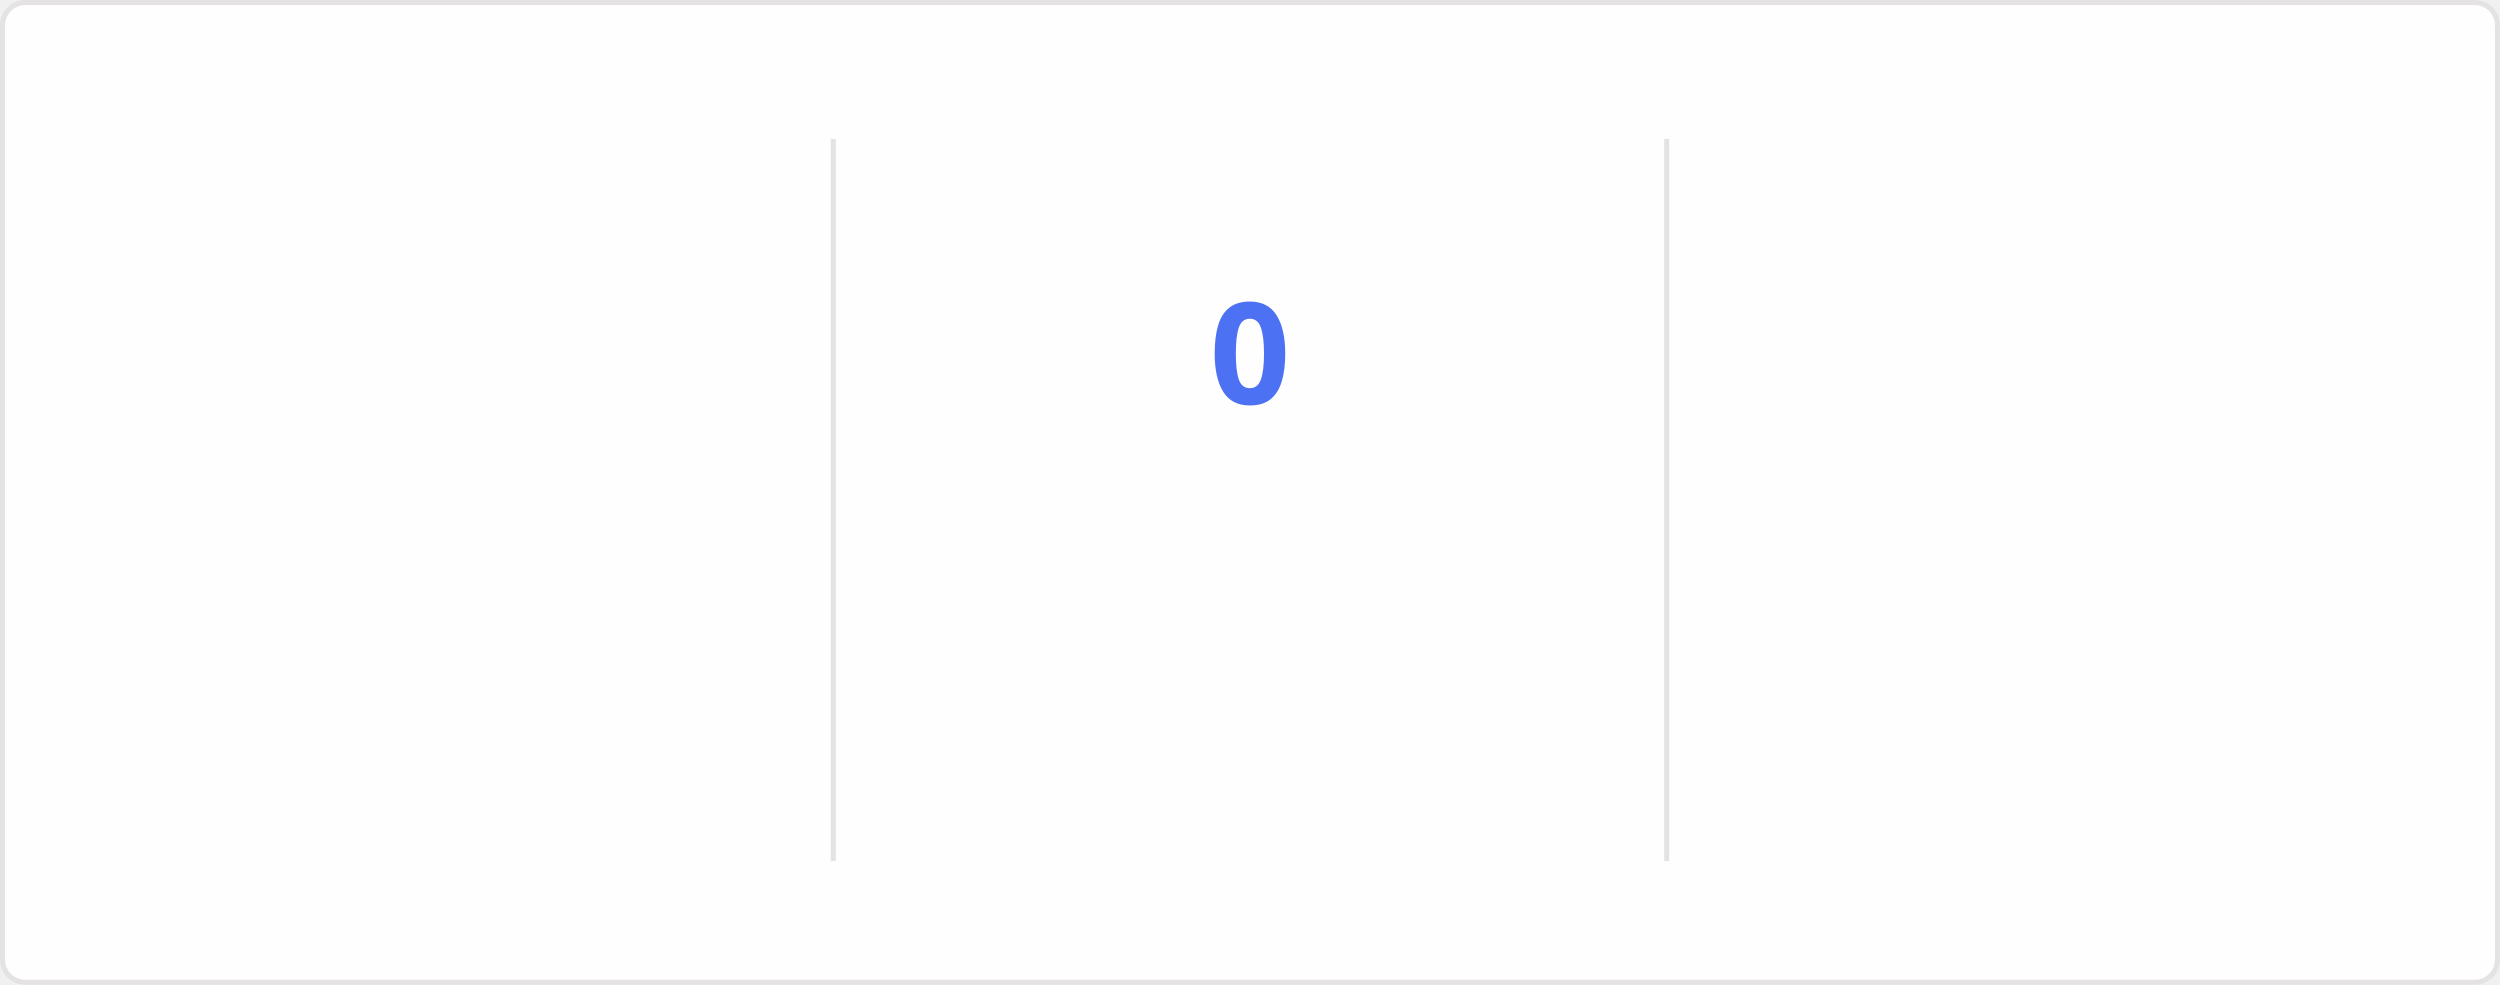
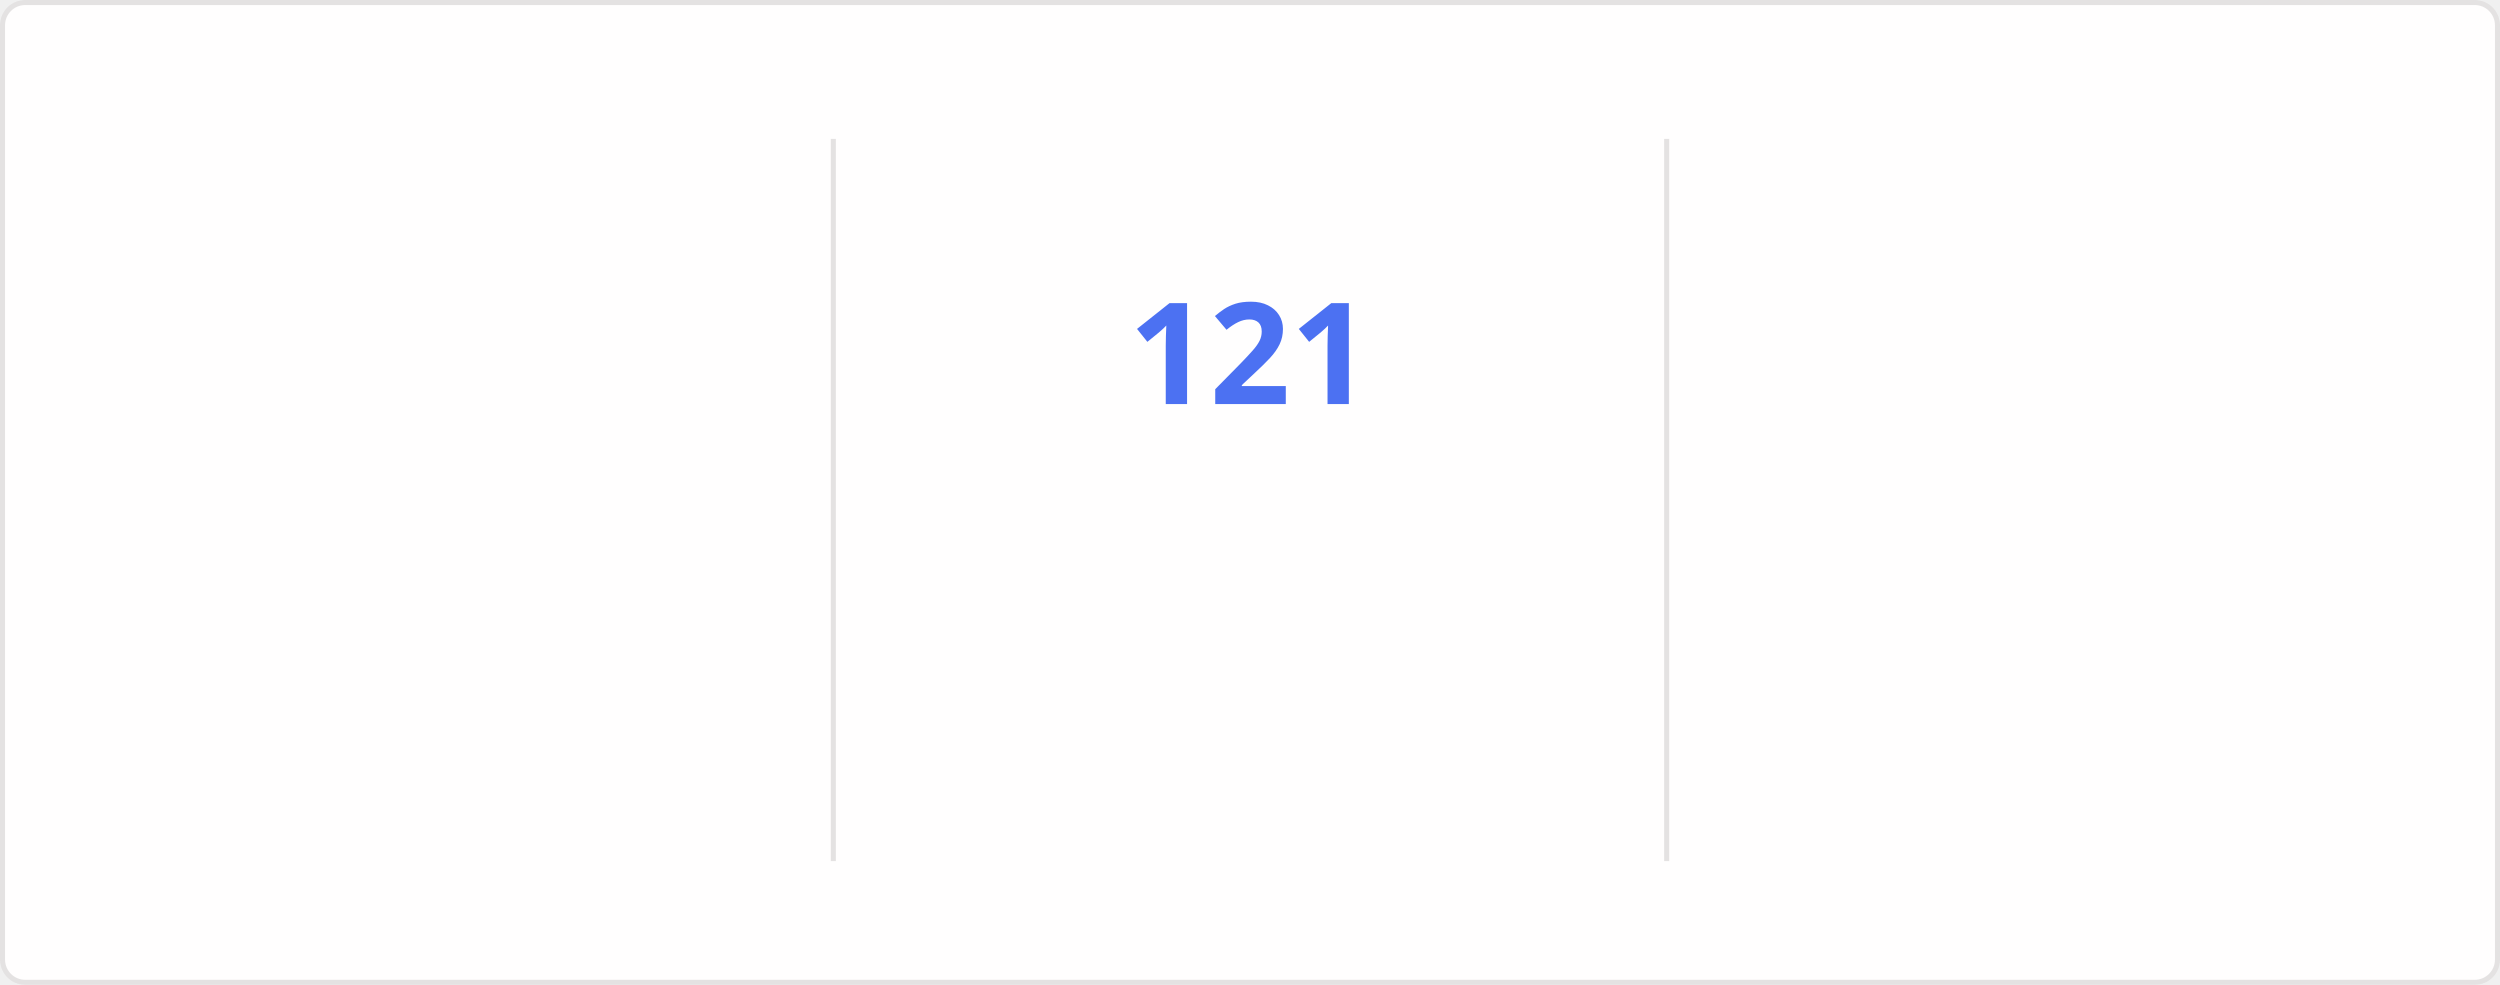
<svg xmlns="http://www.w3.org/2000/svg" style="isolation: isolate" viewBox="0 0 495 195" width="495px" height="195px" direction="ltr">
  <style>
    @keyframes currstreak {
      0% { font-size: 3px; opacity: 0.2; }
      80% { font-size: 34px; opacity: 1; }
      100% { font-size: 28px; opacity: 1; }
    }
    @keyframes fadein {
      0% { opacity: 0; }
      100% { opacity: 1; }
    }
    .big-number {
      font-family: "Segoe UI", Ubuntu, sans-serif;
      font-weight: 700;
      font-size: 28px;
      fill: #2f80ed;
    }
    .label {
      font-family: "Segoe UI", Ubuntu, sans-serif;
      font-weight: 400;
      font-size: 14px;
      fill: #2f80ed;
    }
    .range-text {
      font-family: "Segoe UI", Ubuntu, sans-serif;
      font-weight: 400;
      font-size: 12px;
      fill: #434d58;
    }
    .current-streak-num {
      font-family: "Segoe UI", Ubuntu, sans-serif;
      font-weight: 700;
      font-size: 28px;
      fill: #4c71f2;
    }</style>
  <defs>
    <clipPath id="outer_rectangle">
      <rect width="495" height="195" rx="4.5" />
    </clipPath>
    <mask id="mask_out_ring_behind_fire">
      <rect width="495" height="195" fill="white" />
      <ellipse id="mask-ellipse" cx="247.5" cy="32" rx="13" ry="18" fill="black" />
    </mask>
  </defs>
  <g clip-path="url(#outer_rectangle)">
    <g style="isolation: isolate">
      <rect fill="#fffefe" rx="4.5" x="0.5" y="0.5" width="494" height="194" stroke="#e4e2e2" />
    </g>
    <g style="isolation: isolate">
      <line x1="165" y1="28" x2="165" y2="170" vector-effect="non-scaling-stroke" stroke-width="1" stroke="#e4e2e2" stroke-linejoin="miter" stroke-linecap="square" stroke-miterlimit="3" />
      <line x1="330" y1="28" x2="330" y2="170" vector-effect="non-scaling-stroke" stroke-width="1" stroke="#e4e2e2" stroke-linejoin="miter" stroke-linecap="square" stroke-miterlimit="3" />
    </g>
    <g style="isolation: isolate">
      <g transform="translate(82.5, 48)">
        <text x="0" y="32" stroke-width="0" text-anchor="middle" class="big-number" style="opacity: 0; animation: fadein 0.5s linear forwards 0.6s">
            7.3K
          </text>
      </g>
      <g transform="translate(82.5, 84)">
        <text x="0" y="32" stroke-width="0" text-anchor="middle" class="label" style="opacity: 0; animation: fadein 0.5s linear forwards 0.7s">
            Total Contributions
          </text>
      </g>
      <g transform="translate(82.5, 114)">
        <text x="0" y="32" stroke-width="0" text-anchor="middle" class="range-text" style="opacity: 0; animation: fadein 0.5s linear forwards 0.8s">
            Nov 9 - Present
          </text>
      </g>
    </g>
    <g style="isolation: isolate">
      <g mask="url(#mask_out_ring_behind_fire)">
        <circle cx="247.5" cy="71" r="40" fill="none" stroke="#2f80ed" stroke-width="5" style="opacity: 0; animation: fadein 0.5s linear forwards 0.4s" />
      </g>
      <g transform="translate(247.5, 19.5)" stroke-opacity="0" style="opacity: 0; animation: fadein 0.5s linear forwards 0.6s">
        <path d="M -12 -0.5 L 15 -0.5 L 15 23.5 L -12 23.5 L -12 -0.5 Z" fill="none" />
        <path d="M 1.5 0.67 C 1.5 0.67 2.24 3.32 2.24 5.47 C 2.24 7.53 0.89 9.2 -1.17 9.2 C -3.23 9.2 -4.79 7.53 -4.79 5.47 L -4.76 5.11 C -6.78 7.51 -8 10.62 -8 13.99 C -8 18.41 -4.42 22 0 22 C 4.42 22 8 18.41 8 13.99 C 8 8.6 5.41 3.79 1.5 0.67 Z M -0.29 19 C -2.07 19 -3.51 17.6 -3.51 15.86 C -3.51 14.24 -2.46 13.1 -0.7 12.74 C 1.07 12.38 2.9 11.53 3.92 10.16 C 4.31 11.45 4.51 12.81 4.51 14.2 C 4.51 16.85 2.36 19 -0.29 19 Z" fill="#2f80ed" stroke-opacity="0" />
      </g>
      <g transform="translate(247.5, 48)">
        <text x="0" y="32" stroke-width="0" text-anchor="middle" class="current-streak-num" style="animation: currstreak 0.6s linear forwards">
-             0
+             121
          </text>
      </g>
      <g transform="translate(247.5, 108)">
        <text x="0" y="32" stroke-width="0" text-anchor="middle" class="label" style="opacity: 0; animation: fadein 0.5s linear forwards 0.9s">
            Current Streak
          </text>
      </g>
      <g transform="translate(247.5, 145)">
        <text x="0" y="21" stroke-width="0" text-anchor="middle" class="range-text" style="opacity: 0; animation: fadein 0.5s linear forwards 0.9s">
-             0 days
+             Jul 12 - Nov 9
          </text>
      </g>
    </g>
    <g style="isolation: isolate">
      <g transform="translate(412.5, 48)">
        <text x="0" y="32" stroke-width="0" text-anchor="middle" class="big-number" style="opacity: 0; animation: fadein 0.5s linear forwards 1.2s">
-             120
+             121
          </text>
      </g>
      <g transform="translate(412.5, 84)">
        <text x="0" y="32" stroke-width="0" text-anchor="middle" class="label" style="opacity: 0; animation: fadein 0.5s linear forwards 1.3s">
            Longest Streak
          </text>
      </g>
      <g transform="translate(412.5, 114)">
        <text x="0" y="32" stroke-width="0" text-anchor="middle" class="range-text" style="opacity: 0; animation: fadein 0.5s linear forwards 1.4s">
-             Jul 12 - Nov 8
+             Jul 12 - Nov 9
          </text>
      </g>
    </g>
  </g>
</svg>
